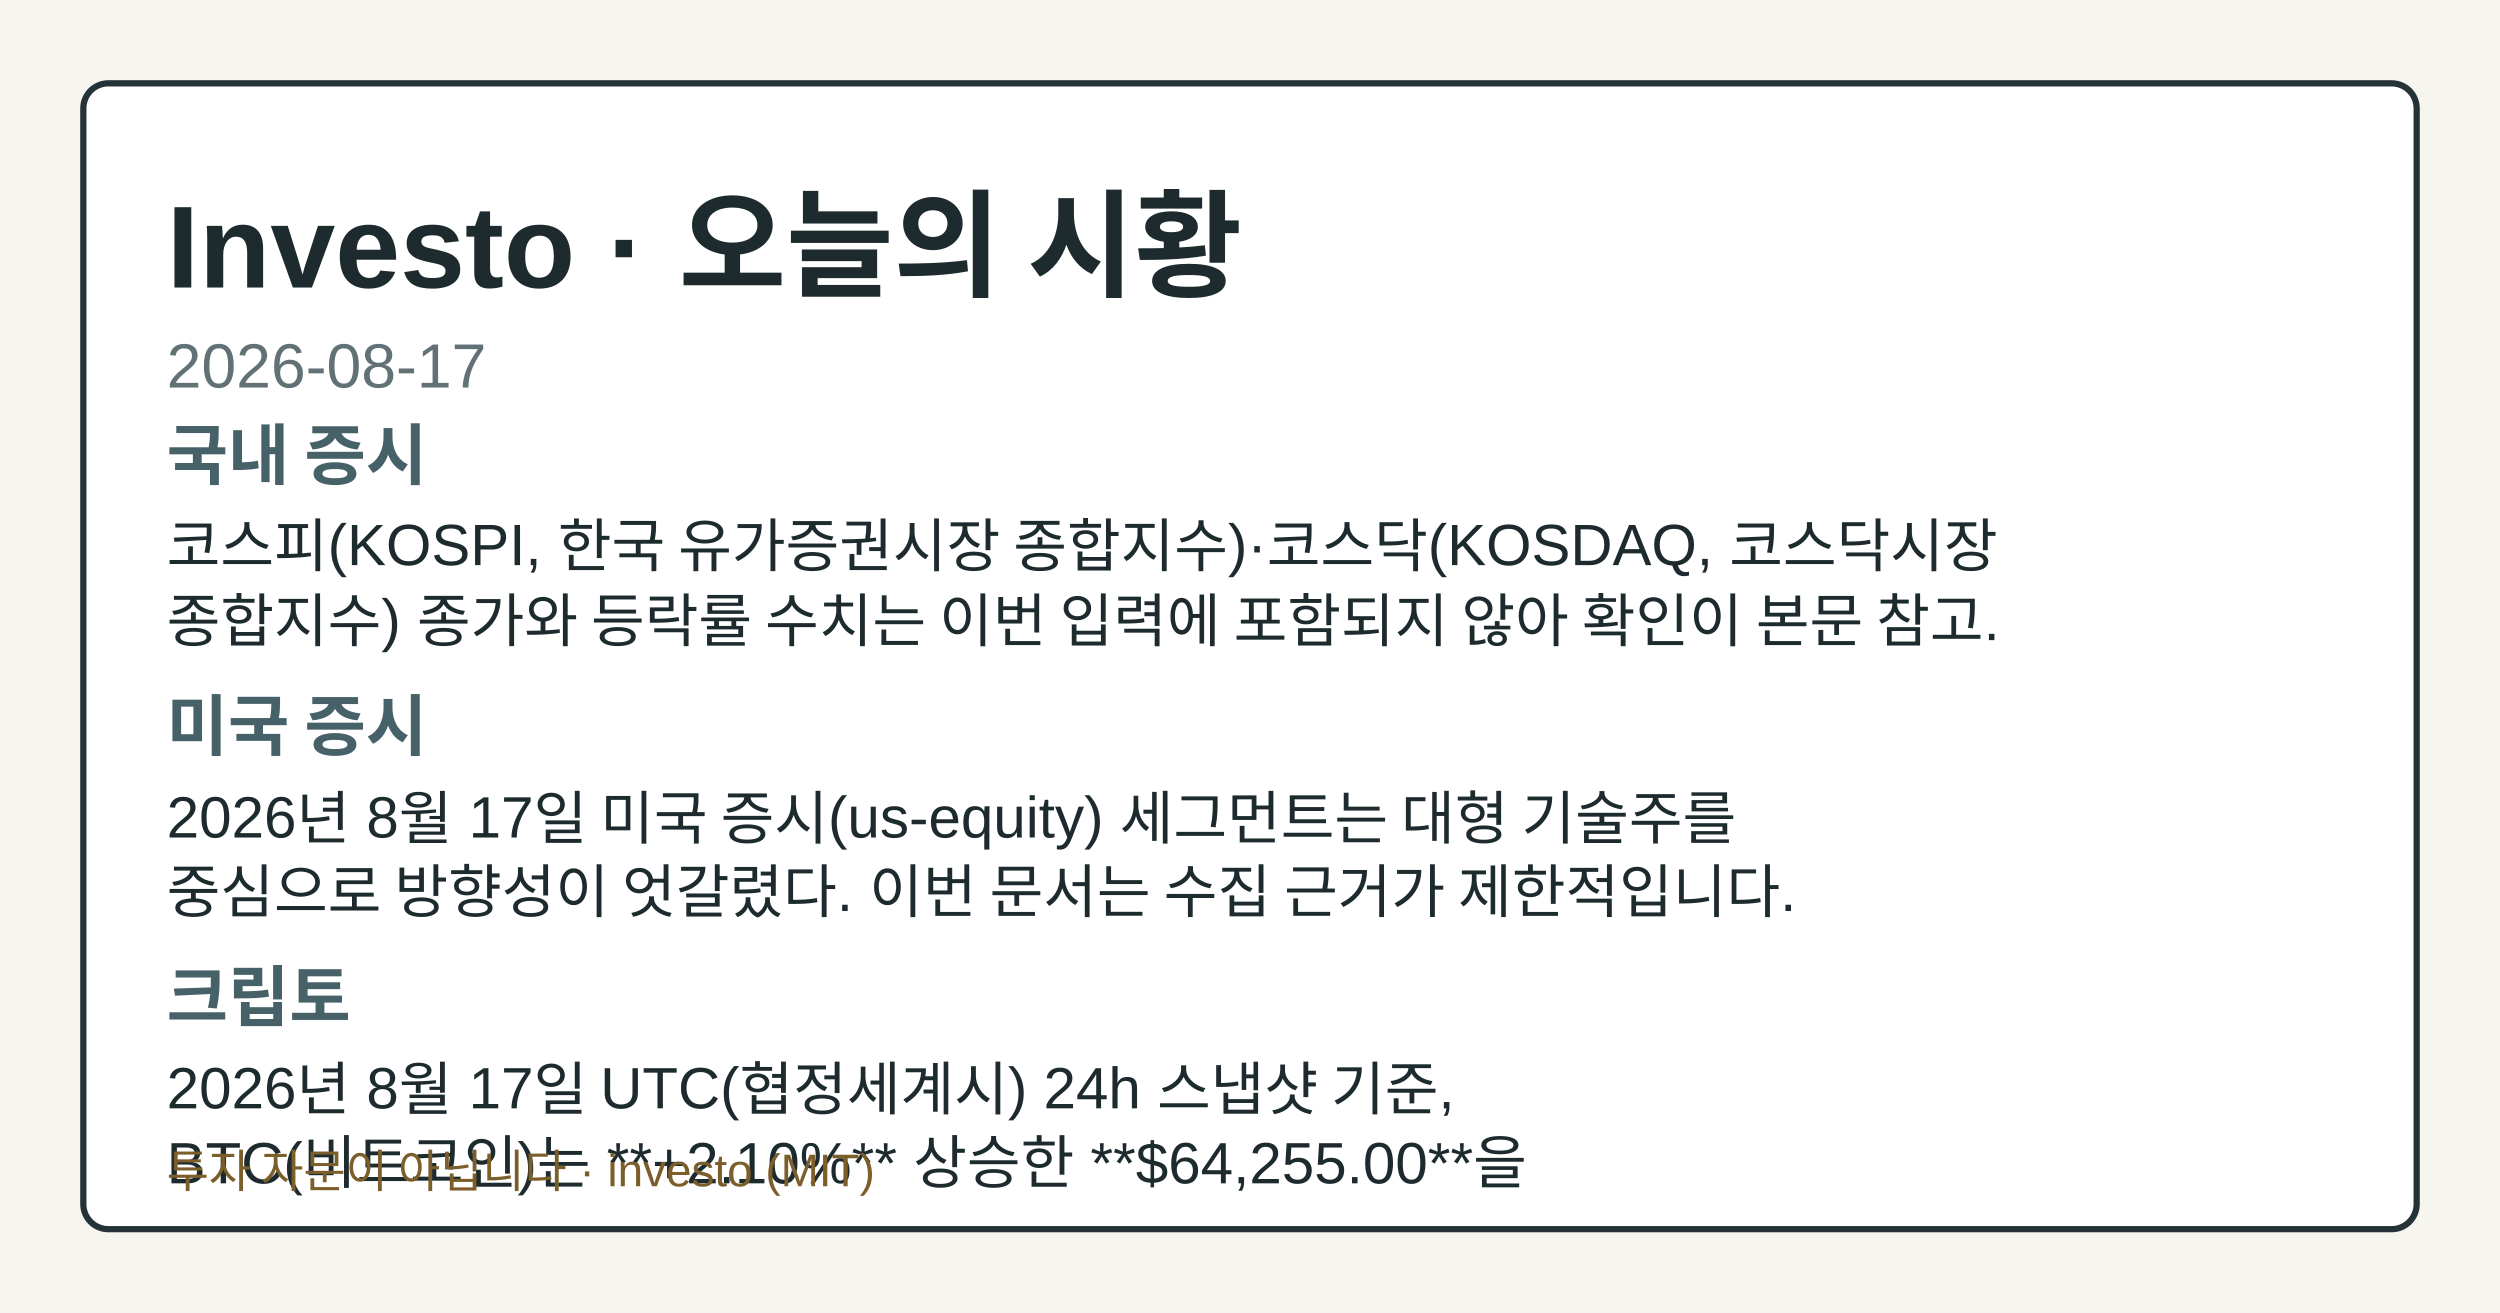
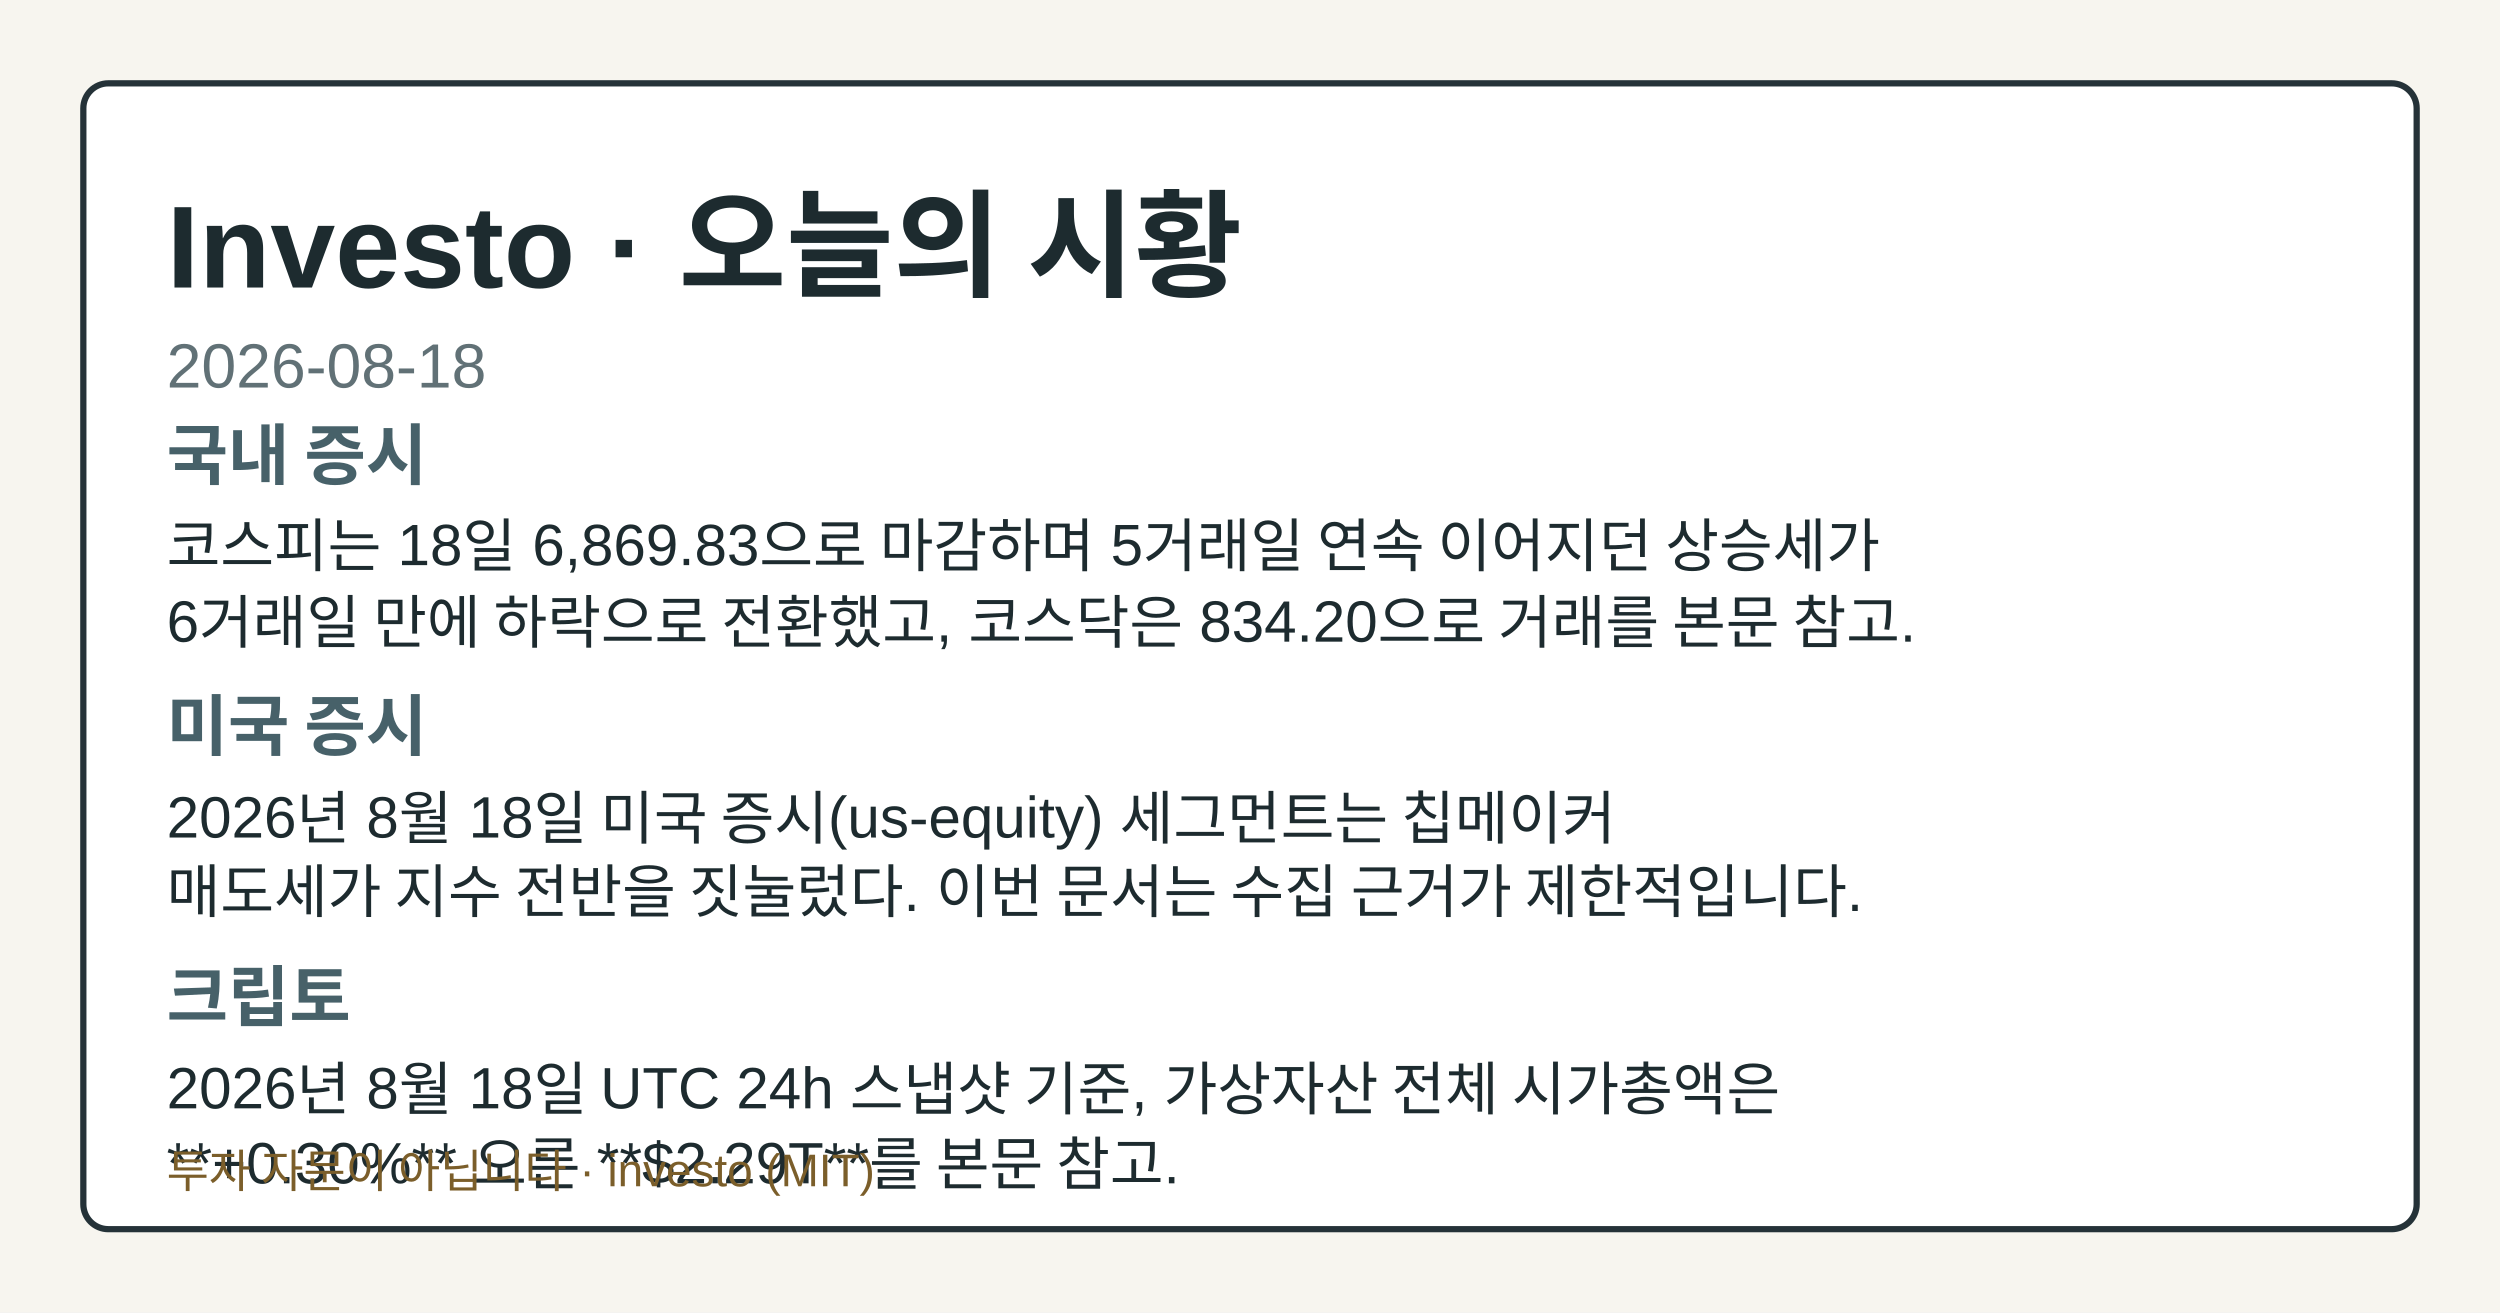
- <svg xmlns="http://www.w3.org/2000/svg" width="1200" height="630" viewBox="0 0 1200 630" role="img" aria-label="Investo 2026-08-17 시황 OG 카드">
+ <svg xmlns="http://www.w3.org/2000/svg" width="1200" height="630" viewBox="0 0 1200 630" role="img" aria-label="Investo 2026-08-18 시황 OG 카드">
  <style>.og-bg{fill:#f7f5ef;}.og-frame{fill:#ffffff;stroke:#253238;}.og-title{fill:#1d2b2f;}.og-subtitle{fill:#617176;}.og-label{fill:#476169;}.og-text{fill:#1d2b2f;}.og-disclaimer{fill:#7b5e2a;}@media (prefers-color-scheme: dark){.og-bg{fill:#0f1417;}.og-frame{fill:#1a2026;stroke:#9fb1ba;}.og-title{fill:#f4f6f8;}.og-subtitle{fill:#bfcdd4;}.og-label{fill:#a8c0c8;}.og-text{fill:#e8eef1;}.og-disclaimer{fill:#e2c489;}}</style>
  <rect class="og-bg" width="1200" height="630" />
  <rect class="og-frame" x="40" y="40" width="1120" height="550" rx="12" stroke-width="3" />
  <text class="og-title" x="80" y="138" font-family="&quot;Noto Sans KR&quot;, Arial, sans-serif" font-size="56" font-weight="700">Investo · 오늘의 시황</text>
-   <text class="og-subtitle" x="80" y="186" font-family="&quot;Noto Sans KR&quot;, Arial, sans-serif" font-size="30">2026-08-17</text>
+   <text class="og-subtitle" x="80" y="186" font-family="&quot;Noto Sans KR&quot;, Arial, sans-serif" font-size="30">2026-08-18</text>
  <text class="og-label" x="80" y="230" font-family="&quot;Noto Sans KR&quot;, Arial, sans-serif" font-size="32" font-weight="700">국내 증시</text>
-   <text class="og-text" x="80" y="272" font-family="&quot;Noto Sans KR&quot;, Arial, sans-serif" font-size="28">코스피(KOSPI, 한국 유가증권시장 종합지수)·코스닥(KOSDAQ, 코스닥시장</text>
-   <text class="og-text" x="80" y="308" font-family="&quot;Noto Sans KR&quot;, Arial, sans-serif" font-size="28">종합지수) 종가와 등락률 수치는 이번 입력에 포함되지 않아 확인이 본문 참고.</text>
+   <text class="og-text" x="80" y="272" font-family="&quot;Noto Sans KR&quot;, Arial, sans-serif" font-size="28">코스피는 18일 6,869.83으로 마감하며 5거래일 연속 이어지던 상승세가</text>
+   <text class="og-text" x="80" y="308" font-family="&quot;Noto Sans KR&quot;, Arial, sans-serif" font-size="28">6거래일 만에 하락으로 전환했고, 코스닥은 834.20으로 거래를 본문 참고.</text>
  <text class="og-label" x="80" y="360" font-family="&quot;Noto Sans KR&quot;, Arial, sans-serif" font-size="32" font-weight="700">미국 증시</text>
-   <text class="og-text" x="80" y="402" font-family="&quot;Noto Sans KR&quot;, Arial, sans-serif" font-size="28">2026년 8월 17일 미국 증시(us-equity) 세그먼트는 대형 기술주를</text>
-   <text class="og-text" x="80" y="438" font-family="&quot;Noto Sans KR&quot;, Arial, sans-serif" font-size="28">중심으로 방향성이 엇갈렸다. 이번 문서는 수집 근거가 제한적입니다.</text>
+   <text class="og-text" x="80" y="402" font-family="&quot;Noto Sans KR&quot;, Arial, sans-serif" font-size="28">2026년 8월 18일 미국 증시(us-equity) 세그먼트는 칩메이커</text>
+   <text class="og-text" x="80" y="438" font-family="&quot;Noto Sans KR&quot;, Arial, sans-serif" font-size="28">매도세가 지수 전반을 짓눌렀다. 이번 문서는 수집 근거가 제한적입니다.</text>
  <text class="og-label" x="80" y="490" font-family="&quot;Noto Sans KR&quot;, Arial, sans-serif" font-size="32" font-weight="700">크립토</text>
-   <text class="og-text" x="80" y="532" font-family="&quot;Noto Sans KR&quot;, Arial, sans-serif" font-size="28">2026년 8월 17일 UTC(협정세계시) 24h 스냅샷 기준,</text>
-   <text class="og-text" x="80" y="568" font-family="&quot;Noto Sans KR&quot;, Arial, sans-serif" font-size="28">BTC(비트코인)는 **+2.10%** 상승한 **$64,255.00**을</text>
+   <text class="og-text" x="80" y="532" font-family="&quot;Noto Sans KR&quot;, Arial, sans-serif" font-size="28">2026년 8월 18일 UTC 24h 스냅샷 기준, 가상자산 전체 시가총액은</text>
+   <text class="og-text" x="80" y="568" font-family="&quot;Noto Sans KR&quot;, Arial, sans-serif" font-size="28">**+0.30%** 오른 **$2.29T**를 본문 참고.</text>
  <text class="og-disclaimer" x="80" y="570" font-family="&quot;Noto Sans KR&quot;, Arial, sans-serif" font-size="22">투자 자문이 아닙니다 · investo (MIT)</text>
</svg>
